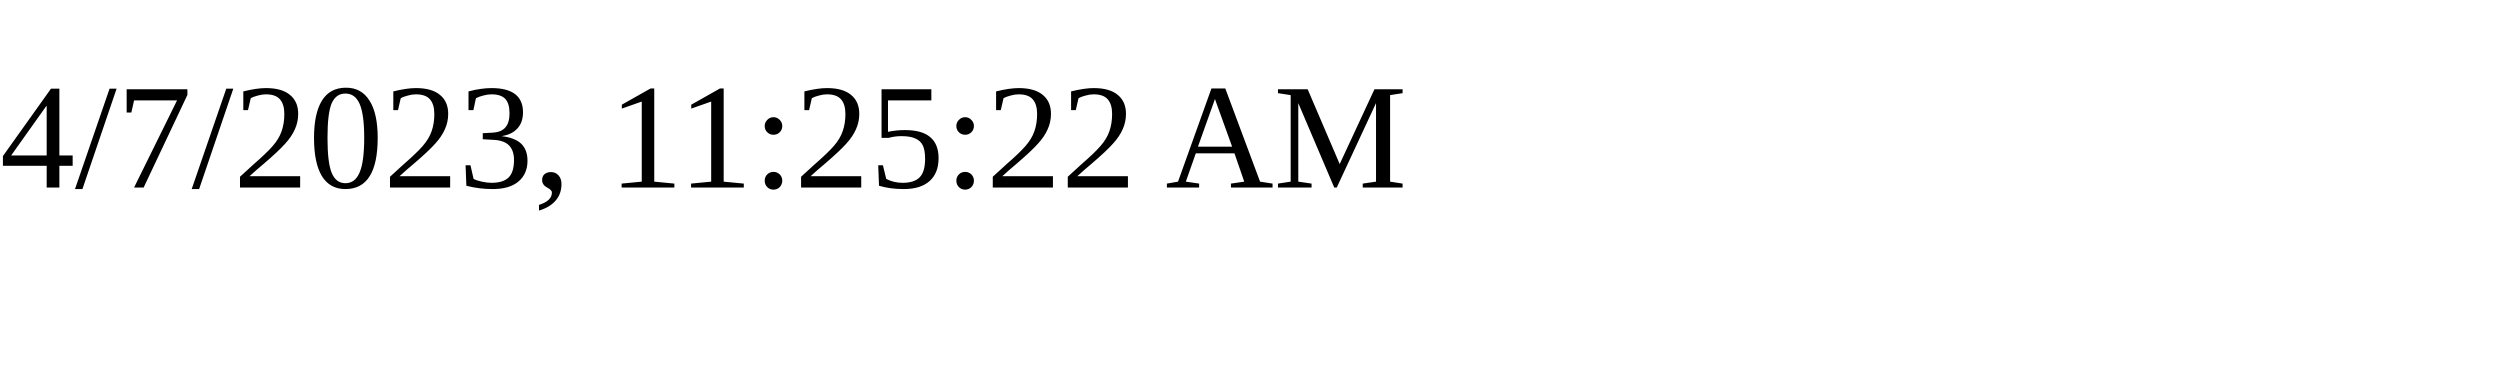
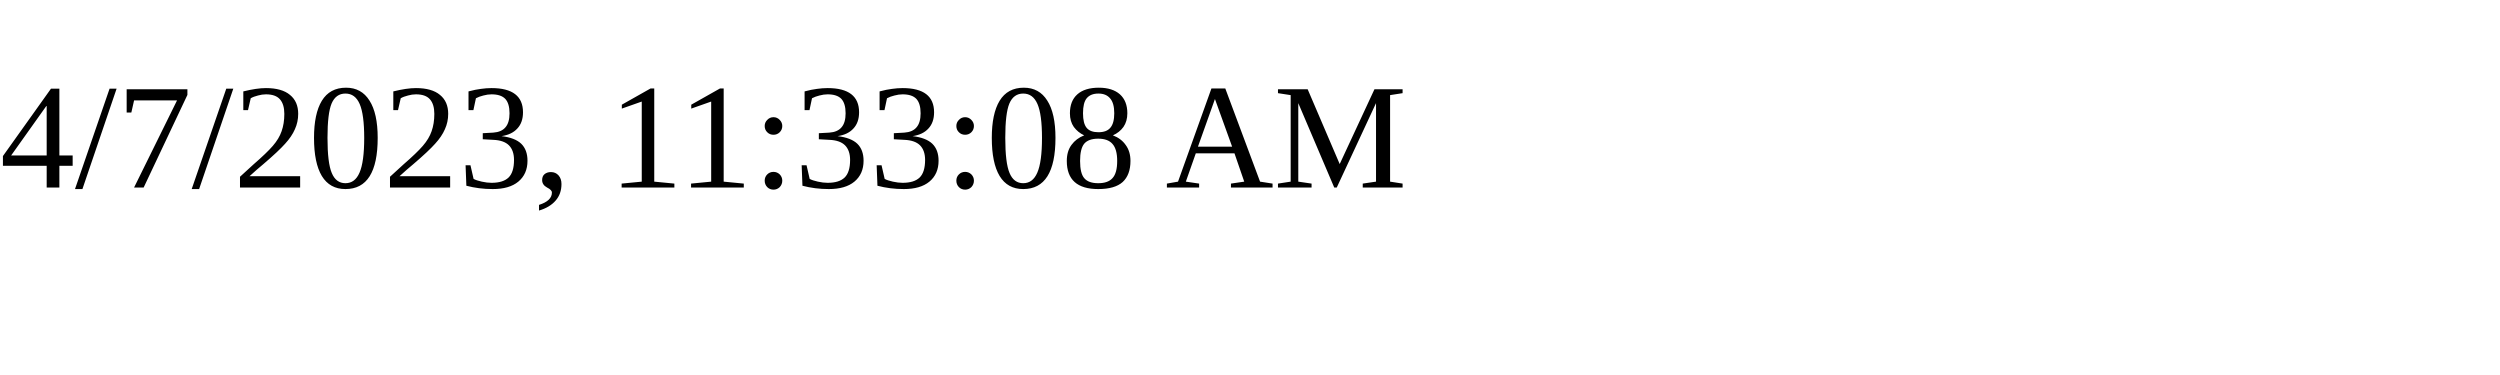
<svg xmlns="http://www.w3.org/2000/svg" height="30" width="200">
-   <text x="0" y="15">4/7/2023, 11:25:22 AM</text>
+   <text x="0" y="15">4/7/2023, 11:33:08 AM</text>
</svg>
